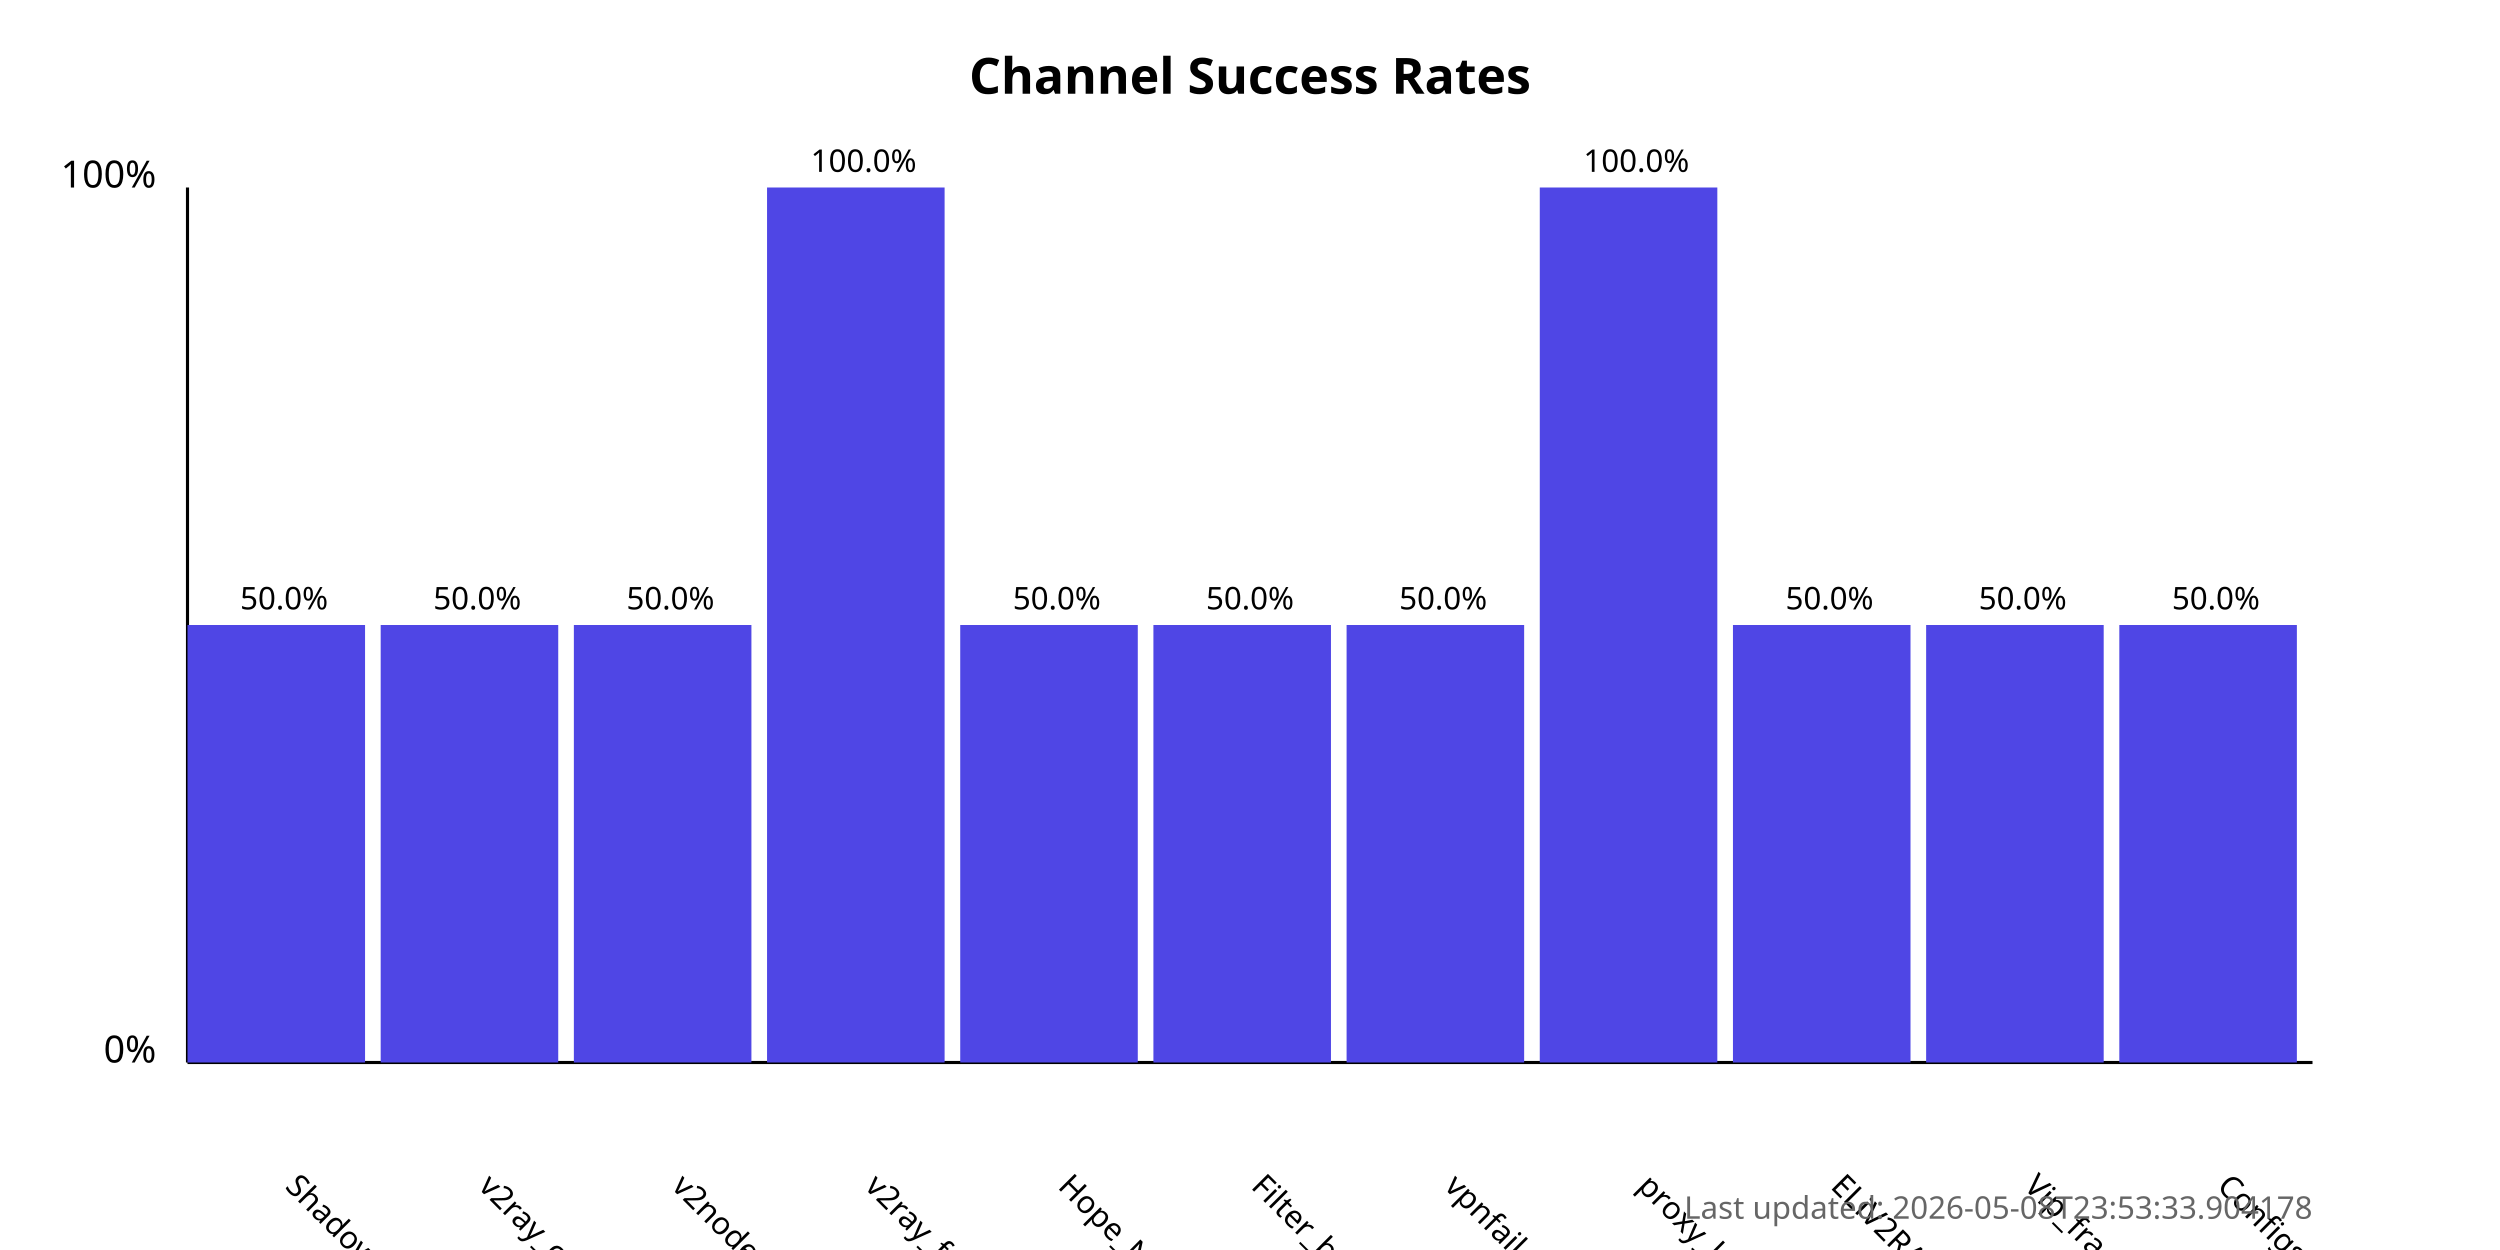
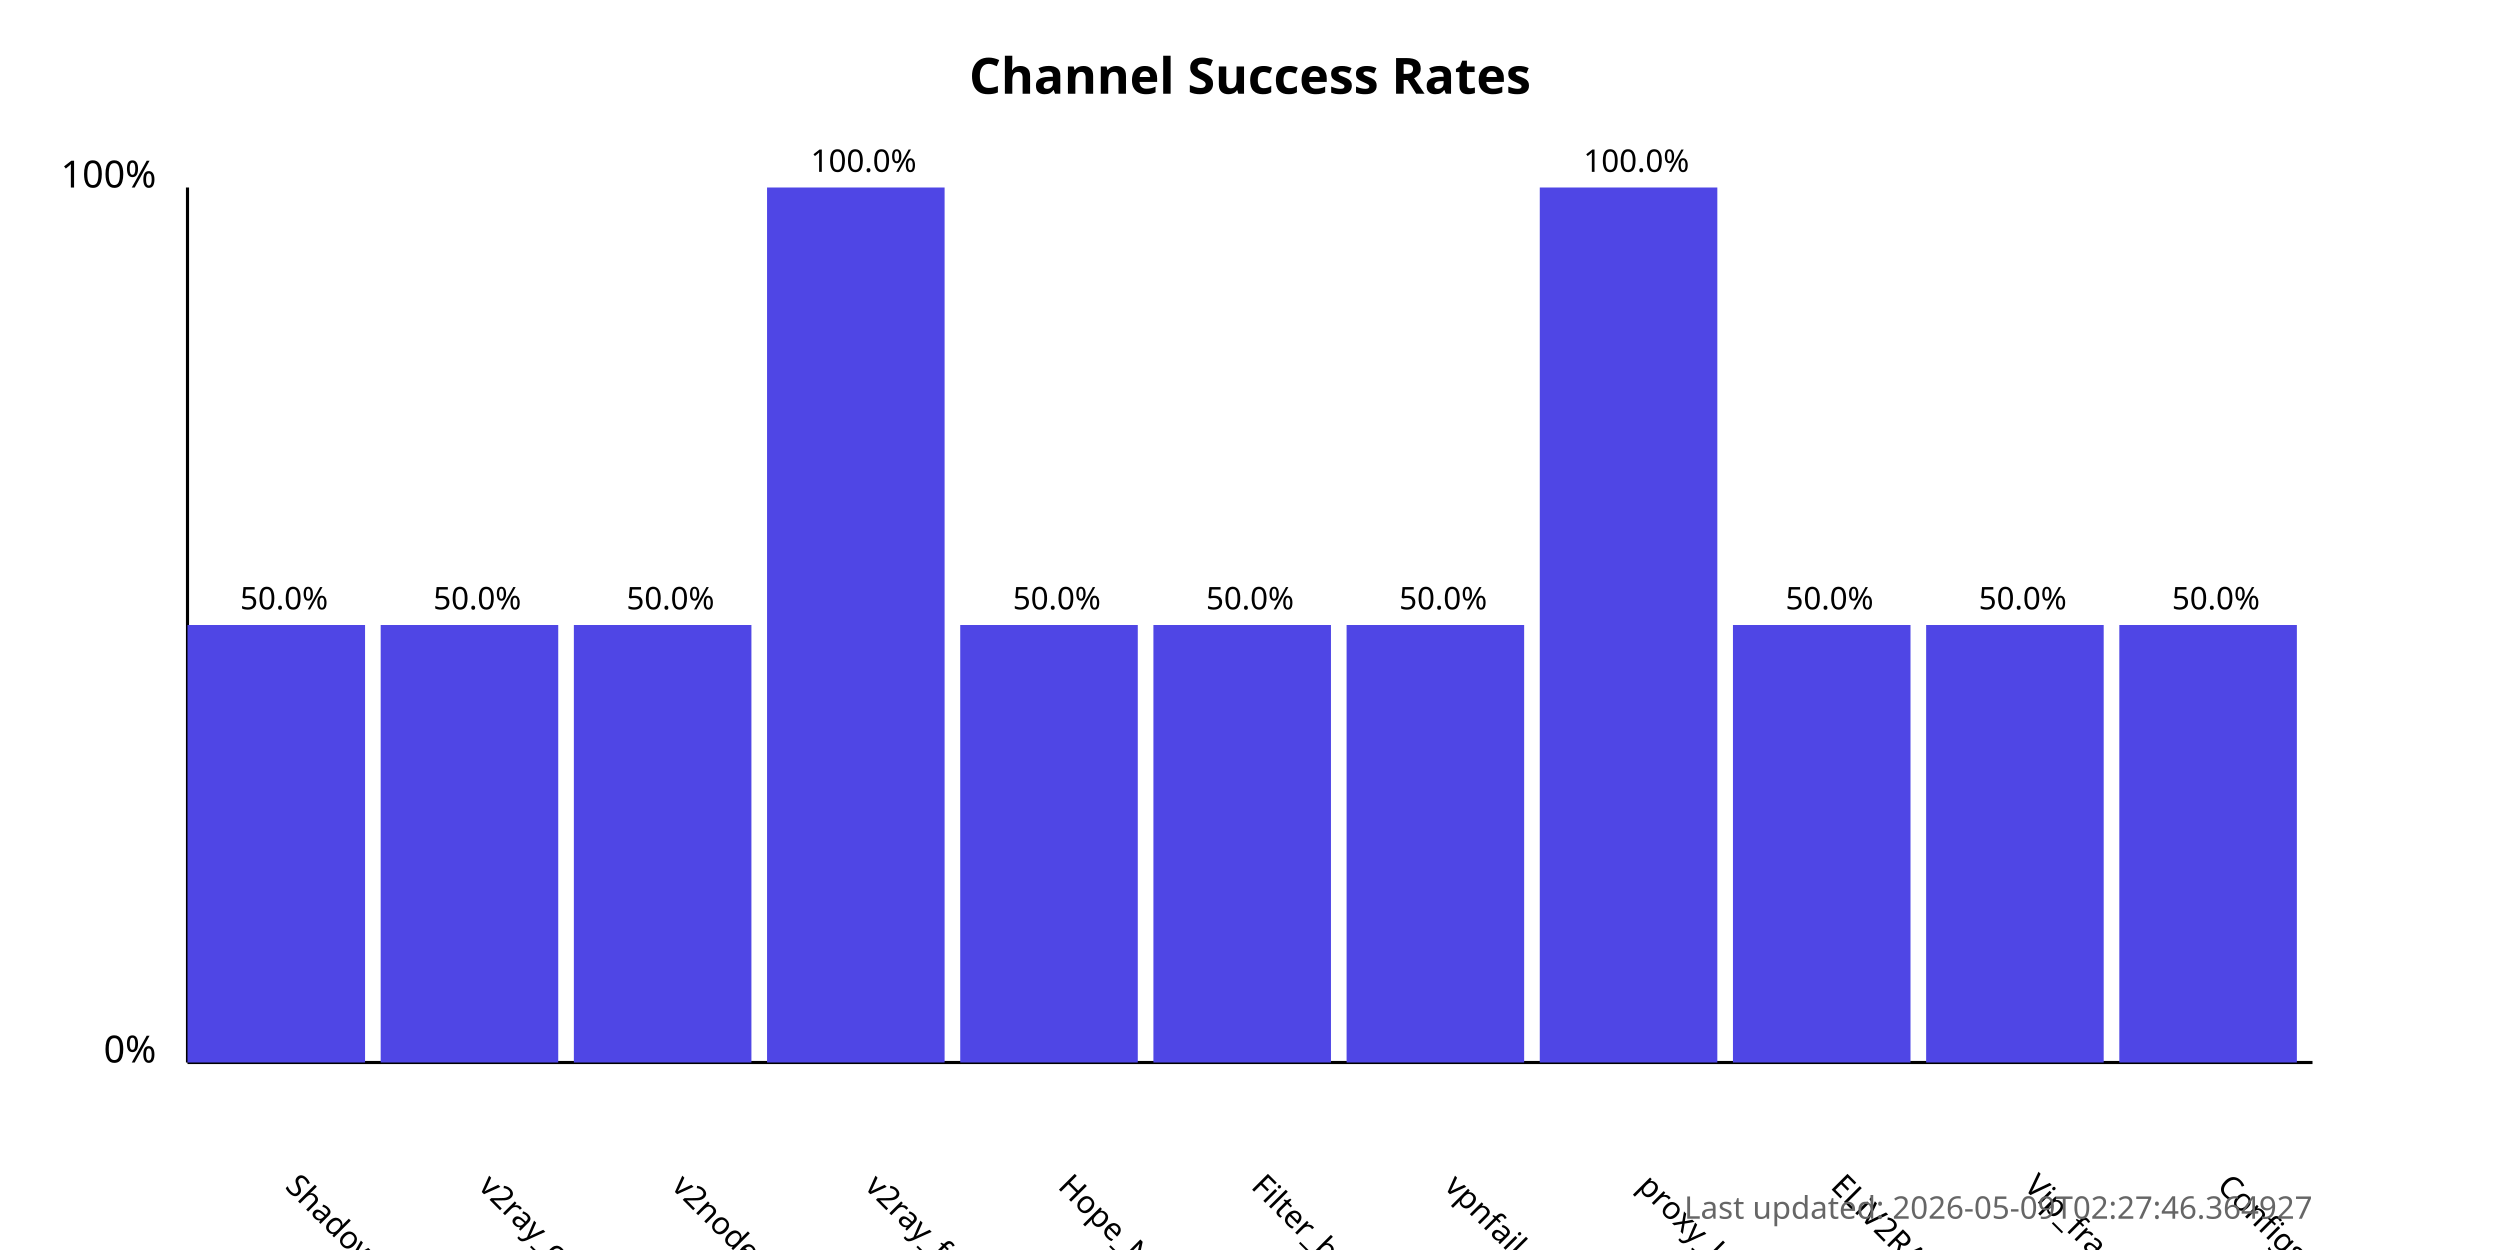
<svg xmlns="http://www.w3.org/2000/svg" width="800" height="400">
  <style>
            .chart-title { font: bold 16px sans-serif; }
            .axis-label { font: 12px sans-serif; }
            .tick-label { font: 10px sans-serif; }
            .bar { fill: #4f46e5; }
            .bar:hover { fill: #6366f1; }
            .timestamp { font: 10px sans-serif; fill: #666; }
        </style>
  <text x="400.0" y="30" text-anchor="middle" class="chart-title">
            Channel Success Rates
        </text>
  <line x1="60" y1="340" x2="60" y2="60" stroke="black" stroke-width="1" />
  <line x1="60" y1="340" x2="740" y2="340" stroke="black" stroke-width="1" />
  <text x="50" y="340" text-anchor="end" class="axis-label">0%</text>
  <text x="50" y="60" text-anchor="end" class="axis-label">100%</text>
  <g>
    <rect x="60" y="200.0" width="56.818" height="140.0" class="bar" />
    <text x="90.909" y="380" transform="rotate(45, 90.90909, 380)" text-anchor="start" class="tick-label">
                ShadowProxy66
            </text>
    <text x="90.909" y="195.0" text-anchor="middle" class="tick-label">
                50.0%
            </text>
  </g>
  <g>
    <rect x="121.818" y="200.0" width="56.818" height="140.0" class="bar" />
    <text x="152.727" y="380" transform="rotate(45, 152.7273, 380)" text-anchor="start" class="tick-label">
                v2ray_configs_pool
            </text>
    <text x="152.727" y="195.0" text-anchor="middle" class="tick-label">
                50.0%
            </text>
  </g>
  <g>
    <rect x="183.636" y="200.0" width="56.818" height="140.0" class="bar" />
    <text x="214.545" y="380" transform="rotate(45, 214.5455, 380)" text-anchor="start" class="tick-label">
                v2nodes
            </text>
    <text x="214.545" y="195.0" text-anchor="middle" class="tick-label">
                50.0%
            </text>
  </g>
  <g>
    <rect x="245.455" y="60.0" width="56.818" height="280.0" class="bar" />
    <text x="276.364" y="380" transform="rotate(45, 276.3636, 380)" text-anchor="start" class="tick-label">
                v2ray_free_conf
            </text>
    <text x="276.364" y="55.0" text-anchor="middle" class="tick-label">
                100.0%
            </text>
  </g>
  <g>
    <rect x="307.273" y="200.0" width="56.818" height="140.0" class="bar" />
    <text x="338.182" y="380" transform="rotate(45, 338.1818, 380)" text-anchor="start" class="tick-label">
                Hope_Net
            </text>
    <text x="338.182" y="195.0" text-anchor="middle" class="tick-label">
                50.0%
            </text>
  </g>
  <g>
    <rect x="369.091" y="200.0" width="56.818" height="140.0" class="bar" />
    <text x="400.0" y="380" transform="rotate(45, 400.0, 380)" text-anchor="start" class="tick-label">
                Filter_breaker
            </text>
    <text x="400.0" y="195.0" text-anchor="middle" class="tick-label">
                50.0%
            </text>
  </g>
  <g>
    <rect x="430.909" y="200.0" width="56.818" height="140.0" class="bar" />
    <text x="461.818" y="380" transform="rotate(45, 461.8182, 380)" text-anchor="start" class="tick-label">
                vpnfail_vless
            </text>
    <text x="461.818" y="195.0" text-anchor="middle" class="tick-label">
                50.0%
            </text>
  </g>
  <g>
    <rect x="492.727" y="60.0" width="56.818" height="280.0" class="bar" />
    <text x="523.636" y="380" transform="rotate(45, 523.6364, 380)" text-anchor="start" class="tick-label">
                proxy_kafee
            </text>
    <text x="523.636" y="55.0" text-anchor="middle" class="tick-label">
                100.0%
            </text>
  </g>
  <g>
    <rect x="554.545" y="200.0" width="56.818" height="140.0" class="bar" />
    <text x="585.455" y="380" transform="rotate(45, 585.4545, 380)" text-anchor="start" class="tick-label">
                ELiV2RAY
            </text>
    <text x="585.455" y="195.0" text-anchor="middle" class="tick-label">
                50.0%
            </text>
  </g>
  <g>
    <rect x="616.364" y="200.0" width="56.818" height="140.0" class="bar" />
    <text x="647.273" y="380" transform="rotate(45, 647.2727, 380)" text-anchor="start" class="tick-label">
                Vip_fragment_v2ray
            </text>
    <text x="647.273" y="195.0" text-anchor="middle" class="tick-label">
                50.0%
            </text>
  </g>
  <g>
    <rect x="678.182" y="200.0" width="56.818" height="140.0" class="bar" />
    <text x="709.091" y="380" transform="rotate(45, 709.0909, 380)" text-anchor="start" class="tick-label">
                ConfigsHubPlus
            </text>
    <text x="709.091" y="195.0" text-anchor="middle" class="tick-label">
                50.0%
            </text>
  </g>
  <text x="740" y="390" text-anchor="end" class="timestamp">
-             Last updated: 2026-05-08T23:53:33.904178
+             Last updated: 2026-05-09T02:27:46.364927
        </text>
</svg>
